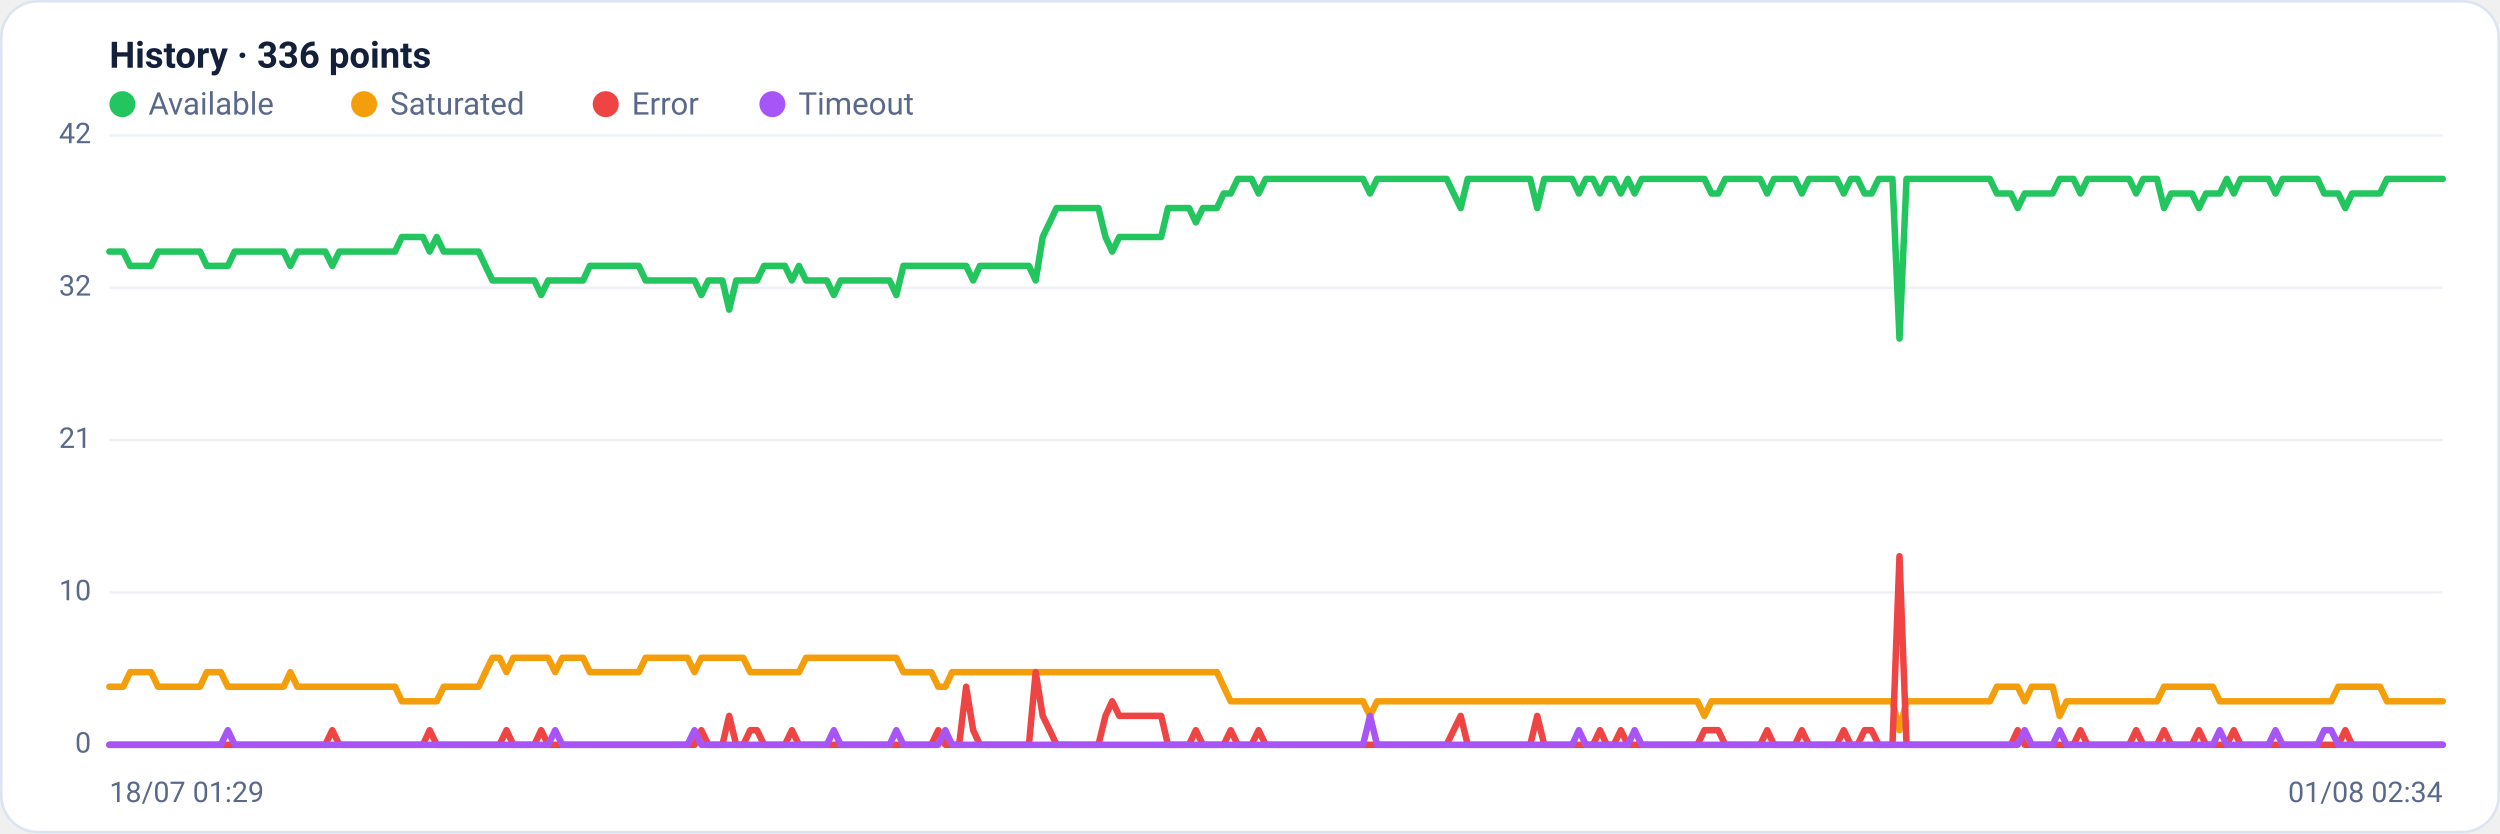
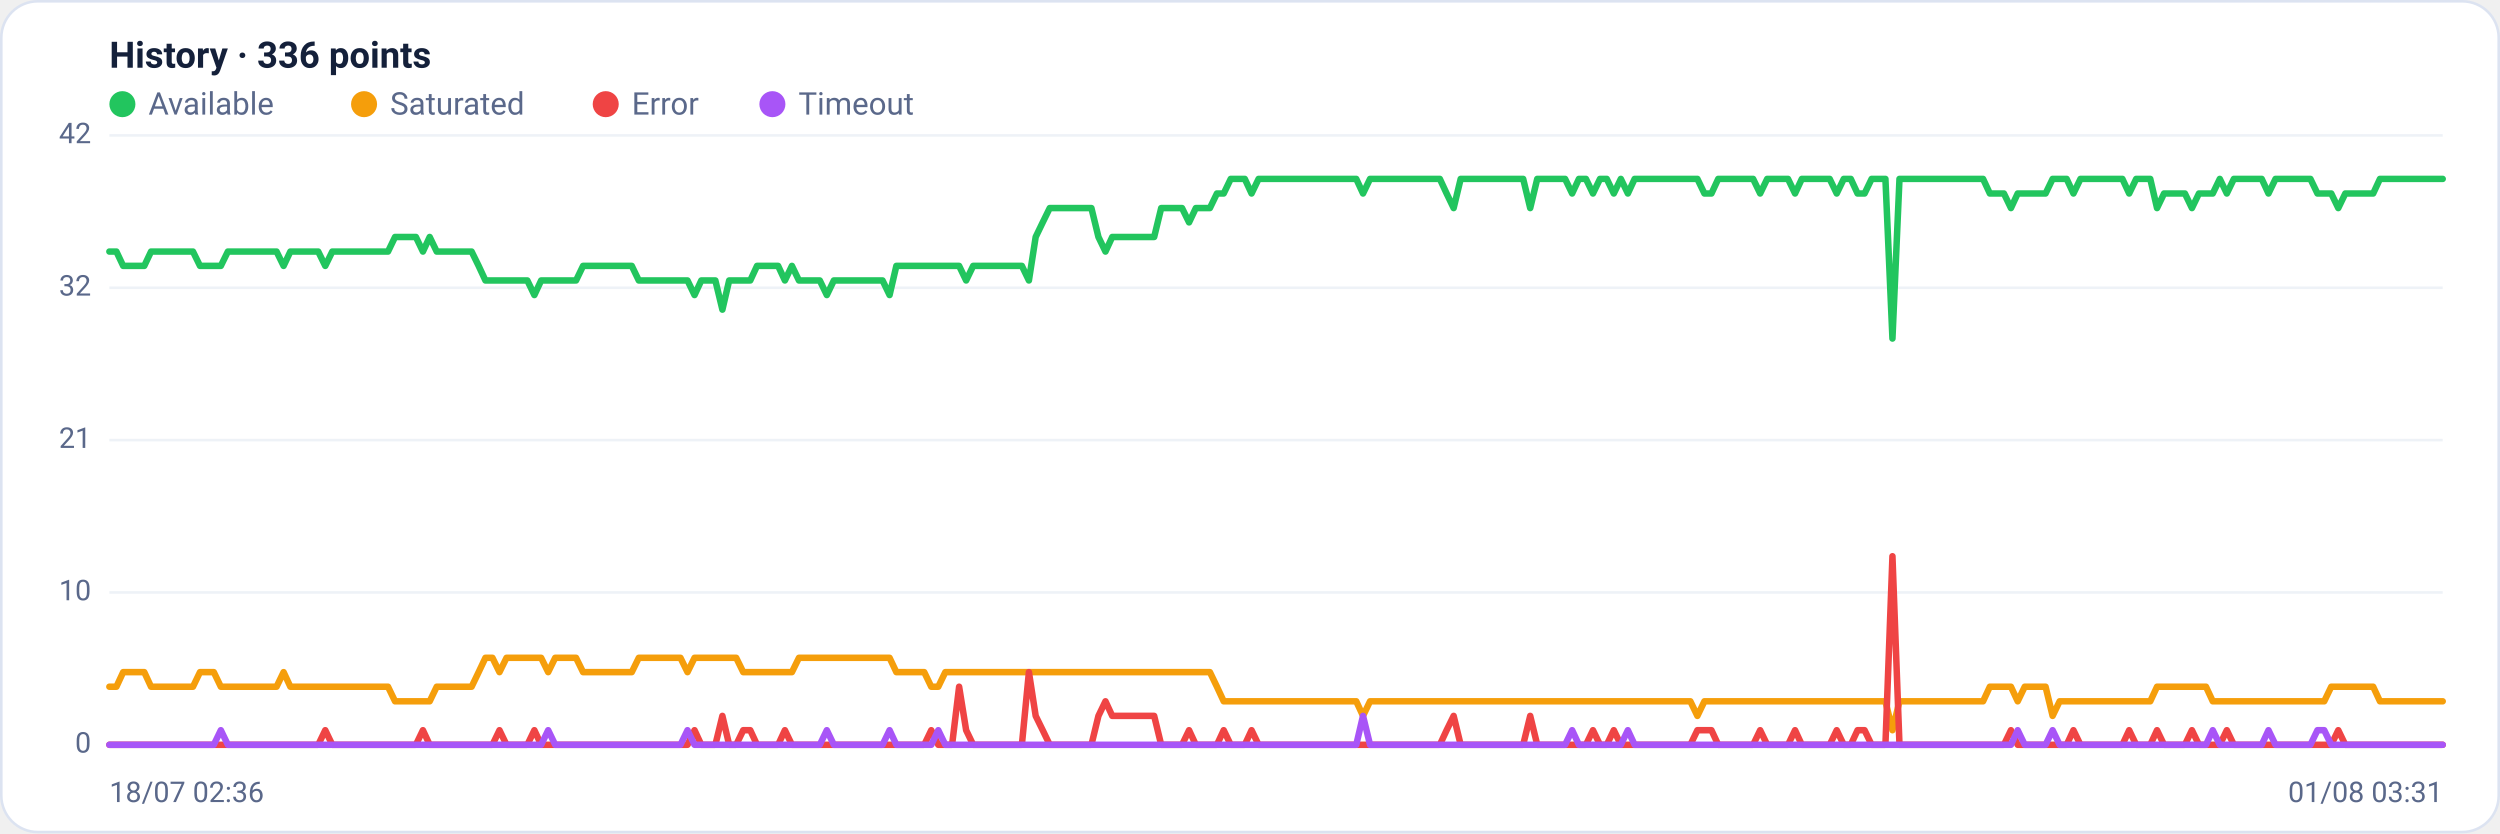
<svg xmlns="http://www.w3.org/2000/svg" viewBox="0 0 960 320" width="960" height="320" font-family="Segoe UI, system-ui, -apple-system, Roboto, Helvetica, Arial, sans-serif" role="img" aria-label="Availability history per region">
  <rect x="0.5" y="0.5" width="959" height="319" rx="14" fill="#ffffff" stroke="#dce3f1" />
  <text x="42" y="26" font-size="14" font-weight="600" fill="#14203a">History · 336 points</text>
  <circle cx="47" cy="40" r="5" fill="#22c55e" />
  <text x="57" y="44" font-size="12" fill="#5a688a">Available</text>
  <circle cx="139.8" cy="40" r="5" fill="#f59e0b" />
  <text x="149.8" y="44" font-size="12" fill="#5a688a">Saturated</text>
  <circle cx="232.6" cy="40" r="5" fill="#ef4444" />
  <text x="242.6" y="44" font-size="12" fill="#5a688a">Error</text>
  <circle cx="296.6" cy="40" r="5" fill="#a855f7" />
  <text x="306.6" y="44" font-size="12" fill="#5a688a">Timeout</text>
  <line x1="42" y1="286.0" x2="938" y2="286.0" stroke="#eef2f7" stroke-width="1" />
  <text x="35" y="289.0" text-anchor="end" font-size="11" fill="#5a688a">0</text>
  <line x1="42" y1="227.5" x2="938" y2="227.5" stroke="#eef2f7" stroke-width="1" />
  <text x="35" y="230.5" text-anchor="end" font-size="11" fill="#5a688a">10</text>
  <line x1="42" y1="169.0" x2="938" y2="169.0" stroke="#eef2f7" stroke-width="1" />
  <text x="35" y="172.0" text-anchor="end" font-size="11" fill="#5a688a">21</text>
  <line x1="42" y1="110.5" x2="938" y2="110.5" stroke="#eef2f7" stroke-width="1" />
  <text x="35" y="113.5" text-anchor="end" font-size="11" fill="#5a688a">32</text>
  <line x1="42" y1="52.0" x2="938" y2="52.0" stroke="#eef2f7" stroke-width="1" />
  <text x="35" y="55.0" text-anchor="end" font-size="11" fill="#5a688a">42</text>
-   <polyline fill="none" stroke="#22c55e" stroke-width="2.5" stroke-linejoin="round" stroke-linecap="round" points="42.0,96.6 44.7,96.6 47.3,96.6 50.0,102.1 52.7,102.1 55.4,102.1 58.0,102.1 60.7,96.6 63.4,96.6 66.1,96.6 68.7,96.6 71.4,96.6 74.1,96.6 76.8,96.6 79.4,102.1 82.1,102.1 84.8,102.1 87.5,102.1 90.1,96.6 92.8,96.6 95.5,96.6 98.2,96.6 100.8,96.6 103.5,96.6 106.2,96.6 108.9,96.6 111.5,102.1 114.2,96.6 116.9,96.6 119.6,96.6 122.2,96.6 124.9,96.6 127.6,102.1 130.3,96.6 132.9,96.6 135.6,96.6 138.3,96.6 141.0,96.6 143.6,96.6 146.3,96.6 149.0,96.6 151.7,96.6 154.3,91.0 157.0,91.0 159.7,91.0 162.4,91.0 165.0,96.6 167.7,91.0 170.4,96.6 173.1,96.6 175.7,96.6 178.4,96.6 181.1,96.6 183.8,96.6 186.4,102.1 189.1,107.7 191.8,107.7 194.5,107.7 197.1,107.7 199.8,107.7 202.5,107.7 205.2,107.7 207.8,113.3 210.5,107.7 213.2,107.7 215.9,107.7 218.5,107.7 221.2,107.7 223.9,107.7 226.5,102.1 229.2,102.1 231.9,102.1 234.6,102.1 237.2,102.1 239.9,102.1 242.6,102.1 245.3,102.1 247.9,107.7 250.6,107.7 253.3,107.7 256.0,107.7 258.6,107.7 261.3,107.7 264.0,107.7 266.7,107.7 269.3,113.3 272.0,107.7 274.7,107.7 277.4,107.7 280.0,118.9 282.7,107.7 285.4,107.7 288.1,107.7 290.7,107.7 293.4,102.1 296.1,102.1 298.8,102.1 301.4,102.1 304.1,107.7 306.8,102.1 309.5,107.7 312.1,107.7 314.8,107.7 317.5,107.7 320.2,113.3 322.8,107.7 325.5,107.7 328.2,107.7 330.9,107.7 333.5,107.7 336.2,107.7 338.9,107.7 341.6,107.7 344.2,113.3 346.9,102.1 349.6,102.1 352.3,102.1 354.9,102.1 357.6,102.1 360.3,102.1 363.0,102.1 365.6,102.1 368.3,102.1 371.0,102.1 373.7,107.7 376.3,102.1 379.0,102.1 381.7,102.1 384.4,102.1 387.0,102.1 389.7,102.1 392.4,102.1 395.1,102.1 397.7,107.7 400.4,91.0 403.1,85.4 405.7,79.9 408.4,79.9 411.1,79.9 413.8,79.9 416.4,79.9 419.1,79.9 421.8,79.9 424.5,91.0 427.1,96.6 429.8,91.0 432.5,91.0 435.2,91.0 437.8,91.0 440.5,91.0 443.2,91.0 445.9,91.0 448.5,79.9 451.2,79.9 453.9,79.9 456.6,79.9 459.2,85.4 461.9,79.9 464.6,79.9 467.3,79.9 469.9,74.3 472.6,74.3 475.3,68.7 478.0,68.7 480.6,68.7 483.3,74.3 486.0,68.7 488.7,68.7 491.3,68.7 494.0,68.7 496.7,68.7 499.4,68.7 502.0,68.7 504.7,68.7 507.4,68.7 510.1,68.7 512.7,68.7 515.4,68.7 518.1,68.7 520.8,68.7 523.4,68.7 526.1,74.3 528.8,68.7 531.5,68.7 534.1,68.7 536.8,68.7 539.5,68.7 542.2,68.7 544.8,68.7 547.5,68.7 550.2,68.7 552.9,68.7 555.5,68.7 558.2,74.3 560.9,79.9 563.6,68.7 566.2,68.7 568.9,68.7 571.6,68.7 574.3,68.7 576.9,68.7 579.6,68.7 582.3,68.7 584.9,68.7 587.6,68.7 590.3,79.9 593.0,68.7 595.6,68.7 598.3,68.7 601.0,68.7 603.7,68.7 606.3,74.3 609.0,68.7 611.7,68.7 614.4,74.3 617.0,68.7 619.7,68.7 622.4,74.3 625.1,68.7 627.7,74.3 630.4,68.7 633.1,68.7 635.8,68.7 638.4,68.7 641.1,68.7 643.8,68.7 646.5,68.7 649.1,68.7 651.8,68.7 654.5,68.7 657.2,74.3 659.8,74.3 662.5,68.7 665.2,68.7 667.9,68.7 670.5,68.7 673.2,68.7 675.9,68.7 678.6,74.3 681.2,68.7 683.9,68.7 686.6,68.7 689.3,68.7 691.9,74.3 694.6,68.7 697.3,68.7 700.0,68.7 702.6,68.7 705.3,68.7 708.0,74.3 710.7,68.7 713.3,68.7 716.0,74.3 718.7,74.3 721.4,68.7 724.0,68.7 726.7,68.7 729.4,130.0 732.1,68.7 734.7,68.7 737.4,68.7 740.1,68.7 742.8,68.7 745.4,68.7 748.1,68.7 750.8,68.7 753.5,68.7 756.1,68.7 758.8,68.7 761.5,68.7 764.1,68.7 766.8,74.3 769.5,74.3 772.2,74.3 774.8,79.9 777.5,74.3 780.2,74.3 782.9,74.3 785.5,74.3 788.2,74.3 790.9,68.7 793.6,68.7 796.2,68.7 798.9,74.3 801.6,68.7 804.3,68.7 806.9,68.7 809.6,68.7 812.3,68.7 815.0,68.7 817.6,68.7 820.3,74.3 823.0,68.7 825.7,68.7 828.3,68.7 831.0,79.9 833.7,74.3 836.4,74.3 839.0,74.3 841.7,74.3 844.4,79.9 847.1,74.3 849.7,74.3 852.4,74.3 855.1,68.7 857.8,74.3 860.4,68.7 863.1,68.7 865.8,68.7 868.5,68.7 871.1,68.7 873.8,74.3 876.5,68.7 879.2,68.7 881.8,68.7 884.5,68.7 887.2,68.7 889.9,68.7 892.5,74.3 895.2,74.3 897.9,74.3 900.6,79.9 903.2,74.3 905.9,74.3 908.6,74.3 911.3,74.3 913.9,74.3 916.6,68.7 919.3,68.7 922.0,68.7 924.6,68.7 927.3,68.7 930.0,68.7 932.7,68.7 935.3,68.7 938.0,68.7" />
-   <polyline fill="none" stroke="#f59e0b" stroke-width="2.5" stroke-linejoin="round" stroke-linecap="round" points="42.0,263.7 44.7,263.7 47.3,263.7 50.0,258.1 52.7,258.1 55.4,258.1 58.0,258.1 60.7,263.7 63.4,263.7 66.1,263.7 68.7,263.7 71.4,263.7 74.1,263.7 76.8,263.7 79.4,258.1 82.1,258.1 84.8,258.1 87.5,263.7 90.1,263.7 92.8,263.7 95.5,263.7 98.2,263.7 100.8,263.7 103.5,263.7 106.2,263.7 108.9,263.7 111.5,258.1 114.2,263.7 116.9,263.7 119.6,263.7 122.2,263.7 124.9,263.7 127.6,263.7 130.3,263.7 132.9,263.7 135.6,263.7 138.3,263.7 141.0,263.7 143.6,263.7 146.3,263.7 149.0,263.7 151.7,263.7 154.3,269.3 157.0,269.3 159.7,269.3 162.4,269.3 165.0,269.3 167.7,269.3 170.4,263.7 173.1,263.7 175.7,263.7 178.4,263.7 181.1,263.7 183.8,263.7 186.4,258.1 189.1,252.6 191.8,252.6 194.5,258.1 197.1,252.6 199.8,252.6 202.5,252.6 205.2,252.6 207.8,252.6 210.5,252.6 213.2,258.1 215.9,252.6 218.5,252.6 221.2,252.6 223.9,252.6 226.5,258.1 229.2,258.1 231.9,258.1 234.6,258.1 237.2,258.1 239.9,258.1 242.6,258.1 245.3,258.1 247.9,252.6 250.6,252.6 253.3,252.6 256.0,252.6 258.6,252.6 261.3,252.6 264.0,252.6 266.7,258.1 269.3,252.6 272.0,252.6 274.7,252.6 277.4,252.6 280.0,252.6 282.7,252.6 285.4,252.6 288.1,258.1 290.7,258.1 293.4,258.1 296.1,258.1 298.8,258.1 301.4,258.1 304.1,258.1 306.8,258.1 309.5,252.6 312.1,252.6 314.8,252.6 317.5,252.6 320.2,252.6 322.8,252.6 325.5,252.6 328.2,252.6 330.9,252.6 333.5,252.6 336.2,252.6 338.9,252.6 341.6,252.6 344.2,252.6 346.9,258.1 349.6,258.1 352.3,258.1 354.9,258.1 357.6,258.1 360.3,263.7 363.0,263.7 365.6,258.1 368.3,258.1 371.0,258.1 373.7,258.1 376.3,258.1 379.0,258.1 381.7,258.1 384.4,258.1 387.0,258.1 389.7,258.1 392.4,258.1 395.1,258.1 397.7,258.1 400.4,258.1 403.1,258.1 405.7,258.1 408.4,258.1 411.1,258.1 413.8,258.1 416.4,258.1 419.1,258.1 421.8,258.1 424.5,258.1 427.1,258.1 429.8,258.1 432.5,258.1 435.2,258.1 437.8,258.1 440.5,258.1 443.2,258.1 445.9,258.1 448.5,258.1 451.2,258.1 453.9,258.1 456.6,258.1 459.2,258.1 461.9,258.1 464.6,258.1 467.3,258.1 469.9,263.7 472.6,269.3 475.3,269.3 478.0,269.3 480.6,269.3 483.3,269.3 486.0,269.3 488.7,269.3 491.3,269.3 494.0,269.3 496.7,269.3 499.4,269.3 502.0,269.3 504.7,269.3 507.4,269.3 510.1,269.3 512.7,269.3 515.4,269.3 518.1,269.3 520.8,269.3 523.4,269.3 526.1,274.9 528.8,269.3 531.5,269.3 534.1,269.3 536.8,269.3 539.5,269.3 542.2,269.3 544.8,269.3 547.5,269.3 550.2,269.3 552.9,269.3 555.5,269.3 558.2,269.3 560.9,269.3 563.6,269.3 566.2,269.3 568.9,269.3 571.6,269.3 574.3,269.3 576.9,269.3 579.6,269.3 582.3,269.3 584.9,269.3 587.6,269.3 590.3,269.3 593.0,269.3 595.6,269.3 598.3,269.3 601.0,269.3 603.7,269.3 606.3,269.3 609.0,269.3 611.7,269.3 614.4,269.3 617.0,269.3 619.7,269.3 622.4,269.3 625.1,269.3 627.7,269.3 630.4,269.3 633.1,269.3 635.8,269.3 638.4,269.3 641.1,269.3 643.8,269.3 646.5,269.3 649.1,269.3 651.8,269.3 654.5,274.9 657.2,269.3 659.8,269.3 662.5,269.3 665.2,269.3 667.9,269.3 670.5,269.3 673.2,269.3 675.9,269.3 678.6,269.3 681.2,269.3 683.9,269.3 686.6,269.3 689.3,269.3 691.9,269.3 694.6,269.3 697.3,269.3 700.0,269.3 702.6,269.3 705.3,269.3 708.0,269.3 710.7,269.3 713.3,269.3 716.0,269.3 718.7,269.3 721.4,269.3 724.0,269.3 726.7,269.3 729.4,280.4 732.1,269.3 734.7,269.3 737.4,269.3 740.1,269.3 742.8,269.3 745.4,269.3 748.1,269.3 750.8,269.3 753.5,269.3 756.1,269.3 758.8,269.3 761.5,269.3 764.1,269.3 766.8,263.7 769.5,263.7 772.2,263.7 774.8,263.7 777.5,269.3 780.2,263.7 782.9,263.7 785.5,263.7 788.2,263.7 790.9,274.9 793.6,269.3 796.2,269.3 798.9,269.3 801.6,269.3 804.3,269.3 806.9,269.3 809.6,269.3 812.3,269.3 815.0,269.3 817.6,269.3 820.3,269.3 823.0,269.3 825.7,269.3 828.3,269.3 831.0,263.7 833.7,263.7 836.4,263.7 839.0,263.7 841.7,263.7 844.4,263.7 847.1,263.7 849.7,263.7 852.4,269.3 855.1,269.3 857.8,269.3 860.4,269.3 863.1,269.3 865.8,269.3 868.5,269.3 871.1,269.3 873.8,269.3 876.5,269.3 879.2,269.3 881.8,269.3 884.5,269.3 887.2,269.3 889.9,269.3 892.5,269.3 895.2,269.3 897.9,263.7 900.6,263.7 903.2,263.7 905.9,263.7 908.6,263.7 911.3,263.7 913.9,263.7 916.6,269.3 919.3,269.3 922.0,269.3 924.6,269.3 927.3,269.3 930.0,269.3 932.7,269.3 935.3,269.3 938.0,269.3" />
-   <polyline fill="none" stroke="#ef4444" stroke-width="2.5" stroke-linejoin="round" stroke-linecap="round" points="42.0,286.0 44.7,286.0 47.3,286.0 50.0,286.0 52.7,286.0 55.4,286.0 58.0,286.0 60.7,286.0 63.4,286.0 66.1,286.0 68.7,286.0 71.4,286.0 74.1,286.0 76.8,286.0 79.4,286.0 82.1,286.0 84.8,286.0 87.5,286.0 90.1,286.0 92.8,286.0 95.5,286.0 98.2,286.0 100.8,286.0 103.5,286.0 106.2,286.0 108.9,286.0 111.5,286.0 114.2,286.0 116.9,286.0 119.6,286.0 122.2,286.0 124.9,286.0 127.6,280.4 130.3,286.0 132.9,286.0 135.6,286.0 138.3,286.0 141.0,286.0 143.6,286.0 146.3,286.0 149.0,286.0 151.7,286.0 154.3,286.0 157.0,286.0 159.7,286.0 162.4,286.0 165.0,280.4 167.7,286.0 170.4,286.0 173.1,286.0 175.7,286.0 178.4,286.0 181.1,286.0 183.8,286.0 186.4,286.0 189.1,286.0 191.8,286.0 194.5,280.4 197.1,286.0 199.8,286.0 202.5,286.0 205.2,286.0 207.8,280.4 210.5,286.0 213.2,286.0 215.9,286.0 218.5,286.0 221.2,286.0 223.9,286.0 226.5,286.0 229.2,286.0 231.9,286.0 234.6,286.0 237.2,286.0 239.9,286.0 242.6,286.0 245.3,286.0 247.9,286.0 250.6,286.0 253.3,286.0 256.0,286.0 258.6,286.0 261.3,286.0 264.0,286.0 266.7,286.0 269.3,280.4 272.0,286.0 274.7,286.0 277.4,286.0 280.0,274.9 282.7,286.0 285.4,286.0 288.1,280.4 290.7,280.4 293.4,286.0 296.1,286.0 298.8,286.0 301.4,286.0 304.1,280.4 306.8,286.0 309.5,286.0 312.1,286.0 314.8,286.0 317.5,286.0 320.2,286.0 322.8,286.0 325.5,286.0 328.2,286.0 330.9,286.0 333.5,286.0 336.2,286.0 338.9,286.0 341.6,286.0 344.2,286.0 346.9,286.0 349.6,286.0 352.3,286.0 354.9,286.0 357.6,286.0 360.3,280.4 363.0,286.0 365.6,286.0 368.3,286.0 371.0,263.7 373.7,280.4 376.3,286.0 379.0,286.0 381.7,286.0 384.4,286.0 387.0,286.0 389.7,286.0 392.4,286.0 395.1,286.0 397.7,258.1 400.4,274.9 403.1,280.4 405.7,286.0 408.4,286.0 411.1,286.0 413.8,286.0 416.4,286.0 419.1,286.0 421.8,286.0 424.5,274.9 427.1,269.3 429.8,274.9 432.5,274.9 435.2,274.9 437.8,274.9 440.5,274.9 443.2,274.9 445.9,274.9 448.5,286.0 451.2,286.0 453.9,286.0 456.6,286.0 459.2,280.4 461.9,286.0 464.6,286.0 467.3,286.0 469.9,286.0 472.6,280.4 475.3,286.0 478.0,286.0 480.6,286.0 483.3,280.4 486.0,286.0 488.7,286.0 491.3,286.0 494.0,286.0 496.7,286.0 499.4,286.0 502.0,286.0 504.7,286.0 507.4,286.0 510.1,286.0 512.7,286.0 515.4,286.0 518.1,286.0 520.8,286.0 523.4,286.0 526.1,286.0 528.8,286.0 531.5,286.0 534.1,286.0 536.8,286.0 539.5,286.0 542.2,286.0 544.8,286.0 547.5,286.0 550.2,286.0 552.9,286.0 555.5,286.0 558.2,280.4 560.9,274.9 563.6,286.0 566.2,286.0 568.9,286.0 571.6,286.0 574.3,286.0 576.9,286.0 579.6,286.0 582.3,286.0 584.9,286.0 587.6,286.0 590.3,274.9 593.0,286.0 595.6,286.0 598.3,286.0 601.0,286.0 603.7,286.0 606.3,286.0 609.0,286.0 611.7,286.0 614.4,280.4 617.0,286.0 619.7,286.0 622.4,280.4 625.1,286.0 627.7,286.0 630.4,286.0 633.1,286.0 635.8,286.0 638.4,286.0 641.1,286.0 643.8,286.0 646.5,286.0 649.1,286.0 651.8,286.0 654.5,280.4 657.2,280.4 659.8,280.4 662.5,286.0 665.2,286.0 667.9,286.0 670.5,286.0 673.2,286.0 675.9,286.0 678.6,280.4 681.2,286.0 683.9,286.0 686.6,286.0 689.3,286.0 691.9,280.4 694.6,286.0 697.3,286.0 700.0,286.0 702.6,286.0 705.3,286.0 708.0,280.4 710.7,286.0 713.3,286.0 716.0,280.4 718.7,280.4 721.4,286.0 724.0,286.0 726.7,286.0 729.4,213.6 732.1,286.0 734.7,286.0 737.4,286.0 740.1,286.0 742.8,286.0 745.4,286.0 748.1,286.0 750.8,286.0 753.5,286.0 756.1,286.0 758.8,286.0 761.5,286.0 764.1,286.0 766.8,286.0 769.5,286.0 772.2,286.0 774.8,280.4 777.5,286.0 780.2,286.0 782.9,286.0 785.5,286.0 788.2,286.0 790.9,286.0 793.6,286.0 796.2,286.0 798.9,280.4 801.6,286.0 804.3,286.0 806.9,286.0 809.6,286.0 812.3,286.0 815.0,286.0 817.6,286.0 820.3,280.4 823.0,286.0 825.7,286.0 828.3,286.0 831.0,280.4 833.7,286.0 836.4,286.0 839.0,286.0 841.7,286.0 844.4,280.4 847.1,286.0 849.7,286.0 852.4,286.0 855.1,286.0 857.8,280.4 860.4,286.0 863.1,286.0 865.8,286.0 868.5,286.0 871.1,286.0 873.8,286.0 876.5,286.0 879.2,286.0 881.8,286.0 884.5,286.0 887.2,286.0 889.9,286.0 892.5,286.0 895.2,286.0 897.9,286.0 900.6,280.4 903.2,286.0 905.9,286.0 908.6,286.0 911.3,286.0 913.9,286.0 916.6,286.0 919.3,286.0 922.0,286.0 924.6,286.0 927.3,286.0 930.0,286.0 932.7,286.0 935.3,286.0 938.0,286.0" />
-   <polyline fill="none" stroke="#a855f7" stroke-width="2.5" stroke-linejoin="round" stroke-linecap="round" points="42.0,286.0 44.7,286.0 47.3,286.0 50.0,286.0 52.7,286.0 55.4,286.0 58.0,286.0 60.7,286.0 63.4,286.0 66.1,286.0 68.7,286.0 71.4,286.0 74.1,286.0 76.8,286.0 79.4,286.0 82.1,286.0 84.8,286.0 87.5,280.4 90.1,286.0 92.8,286.0 95.5,286.0 98.2,286.0 100.8,286.0 103.5,286.0 106.2,286.0 108.9,286.0 111.5,286.0 114.2,286.0 116.9,286.0 119.6,286.0 122.2,286.0 124.9,286.0 127.6,286.0 130.3,286.0 132.9,286.0 135.6,286.0 138.3,286.0 141.0,286.0 143.6,286.0 146.3,286.0 149.0,286.0 151.7,286.0 154.3,286.0 157.0,286.0 159.7,286.0 162.4,286.0 165.0,286.0 167.7,286.0 170.4,286.0 173.1,286.0 175.7,286.0 178.4,286.0 181.1,286.0 183.8,286.0 186.4,286.0 189.1,286.0 191.8,286.0 194.5,286.0 197.1,286.0 199.8,286.0 202.5,286.0 205.2,286.0 207.8,286.0 210.5,286.0 213.2,280.4 215.9,286.0 218.5,286.0 221.2,286.0 223.9,286.0 226.5,286.0 229.2,286.0 231.9,286.0 234.6,286.0 237.2,286.0 239.9,286.0 242.6,286.0 245.3,286.0 247.9,286.0 250.6,286.0 253.3,286.0 256.0,286.0 258.6,286.0 261.3,286.0 264.0,286.0 266.7,280.4 269.3,286.0 272.0,286.0 274.7,286.0 277.4,286.0 280.0,286.0 282.7,286.0 285.4,286.0 288.1,286.0 290.7,286.0 293.4,286.0 296.1,286.0 298.8,286.0 301.4,286.0 304.1,286.0 306.8,286.0 309.5,286.0 312.1,286.0 314.8,286.0 317.5,286.0 320.2,280.4 322.8,286.0 325.5,286.0 328.2,286.0 330.9,286.0 333.5,286.0 336.2,286.0 338.9,286.0 341.6,286.0 344.2,280.4 346.9,286.0 349.6,286.0 352.3,286.0 354.9,286.0 357.6,286.0 360.3,286.0 363.0,280.4 365.6,286.0 368.3,286.0 371.0,286.0 373.7,286.0 376.3,286.0 379.0,286.0 381.7,286.0 384.4,286.0 387.0,286.0 389.7,286.0 392.4,286.0 395.1,286.0 397.7,286.0 400.4,286.0 403.1,286.0 405.7,286.0 408.4,286.0 411.1,286.0 413.8,286.0 416.4,286.0 419.1,286.0 421.8,286.0 424.5,286.0 427.1,286.0 429.8,286.0 432.5,286.0 435.2,286.0 437.8,286.0 440.5,286.0 443.2,286.0 445.9,286.0 448.5,286.0 451.2,286.0 453.9,286.0 456.6,286.0 459.2,286.0 461.9,286.0 464.6,286.0 467.3,286.0 469.9,286.0 472.6,286.0 475.3,286.0 478.0,286.0 480.6,286.0 483.3,286.0 486.0,286.0 488.7,286.0 491.3,286.0 494.0,286.0 496.7,286.0 499.4,286.0 502.0,286.0 504.7,286.0 507.4,286.0 510.1,286.0 512.7,286.0 515.4,286.0 518.1,286.0 520.8,286.0 523.4,286.0 526.1,274.9 528.8,286.0 531.5,286.0 534.1,286.0 536.8,286.0 539.5,286.0 542.2,286.0 544.8,286.0 547.5,286.0 550.2,286.0 552.9,286.0 555.5,286.0 558.2,286.0 560.9,286.0 563.6,286.0 566.2,286.0 568.9,286.0 571.6,286.0 574.3,286.0 576.9,286.0 579.6,286.0 582.3,286.0 584.9,286.0 587.6,286.0 590.3,286.0 593.0,286.0 595.6,286.0 598.3,286.0 601.0,286.0 603.7,286.0 606.3,280.4 609.0,286.0 611.7,286.0 614.4,286.0 617.0,286.0 619.7,286.0 622.4,286.0 625.1,286.0 627.7,280.4 630.4,286.0 633.1,286.0 635.8,286.0 638.4,286.0 641.1,286.0 643.8,286.0 646.5,286.0 649.1,286.0 651.8,286.0 654.5,286.0 657.2,286.0 659.8,286.0 662.5,286.0 665.2,286.0 667.9,286.0 670.5,286.0 673.2,286.0 675.9,286.0 678.6,286.0 681.2,286.0 683.9,286.0 686.6,286.0 689.3,286.0 691.9,286.0 694.6,286.0 697.3,286.0 700.0,286.0 702.6,286.0 705.3,286.0 708.0,286.0 710.7,286.0 713.3,286.0 716.0,286.0 718.7,286.0 721.4,286.0 724.0,286.0 726.7,286.0 729.4,286.0 732.1,286.0 734.7,286.0 737.4,286.0 740.1,286.0 742.8,286.0 745.4,286.0 748.1,286.0 750.8,286.0 753.5,286.0 756.1,286.0 758.8,286.0 761.5,286.0 764.1,286.0 766.8,286.0 769.5,286.0 772.2,286.0 774.8,286.0 777.5,280.4 780.2,286.0 782.9,286.0 785.5,286.0 788.2,286.0 790.9,280.4 793.6,286.0 796.2,286.0 798.9,286.0 801.6,286.0 804.3,286.0 806.9,286.0 809.6,286.0 812.3,286.0 815.0,286.0 817.6,286.0 820.3,286.0 823.0,286.0 825.7,286.0 828.3,286.0 831.0,286.0 833.7,286.0 836.4,286.0 839.0,286.0 841.7,286.0 844.4,286.0 847.1,286.0 849.7,286.0 852.4,280.4 855.1,286.0 857.8,286.0 860.4,286.0 863.1,286.0 865.8,286.0 868.5,286.0 871.1,286.0 873.8,280.4 876.5,286.0 879.2,286.0 881.8,286.0 884.5,286.0 887.2,286.0 889.9,286.0 892.5,280.4 895.2,280.4 897.9,286.0 900.6,286.0 903.2,286.0 905.9,286.0 908.6,286.0 911.3,286.0 913.9,286.0 916.6,286.0 919.3,286.0 922.0,286.0 924.6,286.0 927.3,286.0 930.0,286.0 932.7,286.0 935.3,286.0 938.0,286.0" />
-   <text x="42" y="308" font-size="11" fill="#5a688a">18/07 01:29</text>
-   <text x="938" y="308" text-anchor="end" font-size="11" fill="#5a688a">01/08 02:34</text>
+   <polyline fill="none" stroke="#22c55e" stroke-width="2.5" stroke-linejoin="round" stroke-linecap="round" points="42.0,96.6 44.7,96.6 47.3,102.1 50.0,102.1 52.7,102.1 55.4,102.1 58.0,96.6 60.7,96.6 63.4,96.6 66.1,96.6 68.7,96.6 71.4,96.6 74.1,96.6 76.8,102.1 79.4,102.1 82.1,102.1 84.8,102.1 87.5,96.6 90.1,96.6 92.8,96.6 95.5,96.6 98.2,96.6 100.8,96.6 103.5,96.6 106.2,96.6 108.9,102.1 111.5,96.6 114.2,96.6 116.9,96.6 119.6,96.6 122.2,96.6 124.9,102.1 127.6,96.6 130.3,96.6 132.9,96.6 135.6,96.6 138.3,96.6 141.0,96.6 143.6,96.6 146.3,96.6 149.0,96.6 151.7,91.0 154.3,91.0 157.0,91.0 159.7,91.0 162.4,96.6 165.0,91.0 167.7,96.6 170.4,96.6 173.1,96.6 175.7,96.6 178.4,96.6 181.1,96.6 183.8,102.1 186.4,107.7 189.1,107.7 191.8,107.7 194.5,107.7 197.1,107.7 199.8,107.7 202.5,107.7 205.2,113.3 207.8,107.7 210.5,107.7 213.2,107.7 215.9,107.7 218.5,107.7 221.2,107.7 223.9,102.1 226.5,102.1 229.2,102.1 231.9,102.1 234.6,102.1 237.2,102.1 239.9,102.1 242.6,102.1 245.3,107.7 247.9,107.7 250.6,107.7 253.3,107.7 256.0,107.7 258.6,107.7 261.3,107.7 264.0,107.7 266.7,113.3 269.3,107.7 272.0,107.7 274.7,107.7 277.4,118.9 280.0,107.7 282.7,107.7 285.4,107.7 288.1,107.7 290.7,102.1 293.4,102.1 296.1,102.1 298.8,102.1 301.4,107.7 304.1,102.1 306.8,107.7 309.5,107.7 312.1,107.7 314.8,107.7 317.5,113.3 320.2,107.7 322.8,107.7 325.5,107.7 328.2,107.7 330.9,107.7 333.5,107.7 336.2,107.7 338.9,107.7 341.6,113.3 344.2,102.1 346.9,102.1 349.6,102.1 352.3,102.1 354.9,102.1 357.6,102.1 360.3,102.1 363.0,102.1 365.6,102.1 368.3,102.1 371.0,107.7 373.7,102.1 376.3,102.1 379.0,102.1 381.7,102.1 384.4,102.1 387.0,102.1 389.7,102.1 392.4,102.1 395.1,107.7 397.7,91.0 400.4,85.4 403.1,79.9 405.7,79.9 408.4,79.9 411.1,79.9 413.8,79.9 416.4,79.9 419.1,79.9 421.8,91.0 424.5,96.6 427.1,91.0 429.8,91.0 432.5,91.0 435.2,91.0 437.8,91.0 440.5,91.0 443.2,91.0 445.9,79.9 448.5,79.9 451.2,79.9 453.9,79.9 456.6,85.4 459.2,79.9 461.9,79.9 464.6,79.9 467.3,74.3 469.9,74.3 472.6,68.7 475.3,68.7 478.0,68.7 480.6,74.3 483.3,68.7 486.0,68.7 488.7,68.7 491.3,68.7 494.0,68.7 496.7,68.7 499.4,68.7 502.0,68.7 504.7,68.7 507.4,68.7 510.1,68.7 512.7,68.7 515.4,68.7 518.1,68.7 520.8,68.7 523.4,74.3 526.1,68.7 528.8,68.7 531.5,68.7 534.1,68.7 536.8,68.7 539.5,68.7 542.2,68.7 544.8,68.7 547.5,68.7 550.2,68.7 552.9,68.7 555.5,74.3 558.2,79.9 560.9,68.7 563.6,68.7 566.2,68.7 568.9,68.7 571.6,68.7 574.3,68.7 576.9,68.7 579.6,68.7 582.3,68.7 584.9,68.7 587.6,79.9 590.3,68.7 593.0,68.7 595.6,68.7 598.3,68.7 601.0,68.7 603.7,74.3 606.3,68.7 609.0,68.7 611.7,74.3 614.4,68.7 617.0,68.7 619.7,74.3 622.4,68.7 625.1,74.3 627.7,68.7 630.4,68.7 633.1,68.7 635.8,68.7 638.4,68.7 641.1,68.7 643.8,68.7 646.5,68.7 649.1,68.7 651.8,68.7 654.5,74.3 657.2,74.3 659.8,68.7 662.5,68.7 665.2,68.7 667.9,68.7 670.5,68.7 673.2,68.7 675.9,74.3 678.6,68.7 681.2,68.7 683.9,68.7 686.6,68.7 689.3,74.3 691.9,68.7 694.6,68.7 697.3,68.7 700.0,68.7 702.6,68.7 705.3,74.3 708.0,68.7 710.7,68.7 713.3,74.3 716.0,74.3 718.7,68.7 721.4,68.7 724.0,68.7 726.7,130.0 729.4,68.7 732.1,68.7 734.7,68.7 737.4,68.7 740.1,68.7 742.8,68.7 745.4,68.7 748.1,68.7 750.8,68.7 753.5,68.7 756.1,68.7 758.8,68.7 761.5,68.7 764.1,74.3 766.8,74.3 769.5,74.3 772.2,79.9 774.8,74.3 777.5,74.3 780.2,74.3 782.9,74.3 785.5,74.3 788.2,68.7 790.9,68.7 793.6,68.7 796.2,74.3 798.9,68.7 801.6,68.7 804.3,68.7 806.9,68.7 809.6,68.7 812.3,68.7 815.0,68.7 817.6,74.3 820.3,68.7 823.0,68.7 825.7,68.7 828.3,79.9 831.0,74.3 833.7,74.3 836.4,74.3 839.0,74.3 841.7,79.9 844.4,74.3 847.1,74.3 849.7,74.3 852.4,68.7 855.1,74.3 857.8,68.7 860.4,68.7 863.1,68.7 865.8,68.7 868.5,68.7 871.1,74.3 873.8,68.7 876.5,68.7 879.2,68.7 881.8,68.7 884.5,68.7 887.2,68.7 889.9,74.3 892.5,74.3 895.2,74.3 897.9,79.9 900.6,74.3 903.2,74.3 905.9,74.3 908.6,74.3 911.3,74.3 913.9,68.7 916.6,68.7 919.3,68.7 922.0,68.7 924.6,68.7 927.3,68.7 930.0,68.7 932.7,68.7 935.3,68.7 938.0,68.7" />
+   <polyline fill="none" stroke="#f59e0b" stroke-width="2.5" stroke-linejoin="round" stroke-linecap="round" points="42.0,263.7 44.7,263.7 47.3,258.1 50.0,258.1 52.7,258.1 55.4,258.1 58.0,263.7 60.7,263.7 63.4,263.7 66.1,263.7 68.7,263.7 71.4,263.7 74.1,263.7 76.8,258.1 79.4,258.1 82.1,258.1 84.8,263.7 87.5,263.7 90.1,263.7 92.8,263.7 95.5,263.7 98.2,263.7 100.8,263.7 103.5,263.7 106.2,263.7 108.9,258.1 111.5,263.7 114.2,263.7 116.9,263.7 119.6,263.7 122.2,263.7 124.9,263.7 127.6,263.7 130.3,263.7 132.9,263.7 135.6,263.7 138.3,263.7 141.0,263.7 143.6,263.7 146.3,263.7 149.0,263.7 151.7,269.3 154.3,269.3 157.0,269.3 159.7,269.3 162.4,269.3 165.0,269.3 167.7,263.7 170.4,263.7 173.1,263.7 175.7,263.7 178.4,263.7 181.1,263.7 183.8,258.1 186.4,252.6 189.1,252.6 191.8,258.1 194.5,252.6 197.1,252.6 199.8,252.6 202.5,252.6 205.2,252.6 207.8,252.6 210.5,258.1 213.2,252.6 215.9,252.6 218.5,252.6 221.2,252.6 223.9,258.1 226.5,258.1 229.2,258.1 231.9,258.1 234.6,258.1 237.2,258.1 239.9,258.1 242.6,258.1 245.3,252.6 247.9,252.6 250.6,252.6 253.3,252.6 256.0,252.6 258.6,252.6 261.3,252.6 264.0,258.1 266.7,252.6 269.3,252.6 272.0,252.6 274.7,252.6 277.4,252.6 280.0,252.6 282.7,252.6 285.4,258.1 288.1,258.1 290.7,258.1 293.4,258.1 296.1,258.1 298.8,258.1 301.4,258.1 304.1,258.1 306.8,252.6 309.5,252.6 312.1,252.6 314.8,252.6 317.5,252.6 320.2,252.6 322.8,252.6 325.5,252.6 328.2,252.6 330.9,252.6 333.5,252.6 336.2,252.6 338.9,252.6 341.6,252.6 344.2,258.1 346.9,258.1 349.6,258.1 352.3,258.1 354.9,258.1 357.6,263.7 360.3,263.7 363.0,258.1 365.6,258.1 368.3,258.1 371.0,258.1 373.7,258.1 376.3,258.1 379.0,258.1 381.7,258.1 384.4,258.1 387.0,258.1 389.7,258.1 392.4,258.1 395.1,258.1 397.7,258.1 400.4,258.1 403.1,258.1 405.7,258.1 408.4,258.1 411.1,258.1 413.8,258.1 416.4,258.1 419.1,258.1 421.8,258.1 424.5,258.1 427.1,258.1 429.8,258.1 432.5,258.1 435.2,258.1 437.8,258.1 440.5,258.1 443.2,258.1 445.9,258.1 448.5,258.1 451.2,258.1 453.9,258.1 456.6,258.1 459.2,258.1 461.9,258.1 464.6,258.1 467.3,263.7 469.9,269.3 472.6,269.3 475.3,269.3 478.0,269.3 480.6,269.3 483.3,269.3 486.0,269.3 488.7,269.3 491.3,269.3 494.0,269.3 496.7,269.3 499.4,269.3 502.0,269.3 504.7,269.3 507.4,269.3 510.1,269.3 512.7,269.3 515.4,269.3 518.1,269.3 520.8,269.3 523.4,274.9 526.1,269.3 528.8,269.3 531.5,269.3 534.1,269.3 536.8,269.3 539.5,269.3 542.2,269.3 544.8,269.3 547.5,269.3 550.2,269.3 552.9,269.3 555.5,269.3 558.2,269.3 560.9,269.3 563.6,269.3 566.2,269.3 568.9,269.3 571.6,269.3 574.3,269.3 576.9,269.3 579.6,269.3 582.3,269.3 584.9,269.3 587.6,269.3 590.3,269.3 593.0,269.3 595.6,269.3 598.3,269.3 601.0,269.3 603.7,269.3 606.3,269.3 609.0,269.3 611.7,269.3 614.4,269.3 617.0,269.3 619.7,269.3 622.4,269.3 625.1,269.3 627.7,269.3 630.4,269.3 633.1,269.3 635.8,269.3 638.4,269.3 641.1,269.3 643.8,269.3 646.5,269.3 649.1,269.3 651.8,274.9 654.5,269.3 657.2,269.3 659.8,269.3 662.5,269.3 665.2,269.3 667.9,269.3 670.5,269.3 673.2,269.3 675.9,269.3 678.6,269.3 681.2,269.3 683.9,269.3 686.6,269.3 689.3,269.3 691.9,269.3 694.6,269.3 697.3,269.3 700.0,269.3 702.6,269.3 705.3,269.3 708.0,269.3 710.7,269.3 713.3,269.3 716.0,269.3 718.7,269.3 721.4,269.3 724.0,269.3 726.7,280.4 729.4,269.3 732.1,269.3 734.7,269.3 737.4,269.3 740.1,269.3 742.8,269.3 745.4,269.3 748.1,269.3 750.8,269.3 753.5,269.3 756.1,269.3 758.8,269.3 761.5,269.3 764.1,263.7 766.8,263.7 769.5,263.7 772.2,263.7 774.8,269.3 777.5,263.7 780.2,263.7 782.9,263.7 785.5,263.7 788.2,274.9 790.9,269.3 793.6,269.3 796.2,269.3 798.9,269.3 801.6,269.3 804.3,269.3 806.9,269.3 809.6,269.3 812.3,269.3 815.0,269.3 817.6,269.3 820.3,269.3 823.0,269.3 825.7,269.3 828.3,263.7 831.0,263.7 833.7,263.7 836.4,263.7 839.0,263.7 841.7,263.7 844.4,263.7 847.1,263.7 849.7,269.3 852.4,269.3 855.1,269.3 857.8,269.3 860.4,269.3 863.1,269.3 865.8,269.3 868.5,269.3 871.1,269.3 873.8,269.3 876.5,269.3 879.2,269.3 881.8,269.3 884.5,269.3 887.2,269.3 889.9,269.3 892.5,269.3 895.2,263.7 897.9,263.7 900.6,263.7 903.2,263.7 905.9,263.7 908.6,263.7 911.3,263.7 913.9,269.3 916.6,269.3 919.3,269.3 922.0,269.3 924.6,269.3 927.3,269.3 930.0,269.3 932.7,269.3 935.3,269.3 938.0,269.3" />
+   <polyline fill="none" stroke="#ef4444" stroke-width="2.5" stroke-linejoin="round" stroke-linecap="round" points="42.0,286.0 44.7,286.0 47.3,286.0 50.0,286.0 52.7,286.0 55.4,286.0 58.0,286.0 60.7,286.0 63.4,286.0 66.1,286.0 68.7,286.0 71.4,286.0 74.1,286.0 76.8,286.0 79.4,286.0 82.1,286.0 84.8,286.0 87.5,286.0 90.1,286.0 92.8,286.0 95.5,286.0 98.2,286.0 100.8,286.0 103.5,286.0 106.2,286.0 108.9,286.0 111.5,286.0 114.2,286.0 116.9,286.0 119.6,286.0 122.2,286.0 124.9,280.4 127.6,286.0 130.3,286.0 132.9,286.0 135.6,286.0 138.3,286.0 141.0,286.0 143.6,286.0 146.3,286.0 149.0,286.0 151.7,286.0 154.3,286.0 157.0,286.0 159.7,286.0 162.4,280.4 165.0,286.0 167.7,286.0 170.4,286.0 173.1,286.0 175.7,286.0 178.4,286.0 181.1,286.0 183.8,286.0 186.4,286.0 189.1,286.0 191.8,280.4 194.5,286.0 197.1,286.0 199.8,286.0 202.5,286.0 205.2,280.4 207.8,286.0 210.5,286.0 213.2,286.0 215.9,286.0 218.5,286.0 221.2,286.0 223.9,286.0 226.5,286.0 229.2,286.0 231.9,286.0 234.6,286.0 237.2,286.0 239.9,286.0 242.6,286.0 245.3,286.0 247.9,286.0 250.6,286.0 253.3,286.0 256.0,286.0 258.6,286.0 261.3,286.0 264.0,286.0 266.7,280.4 269.3,286.0 272.0,286.0 274.7,286.0 277.4,274.9 280.0,286.0 282.7,286.0 285.4,280.4 288.1,280.4 290.7,286.0 293.4,286.0 296.1,286.0 298.8,286.0 301.4,280.4 304.1,286.0 306.8,286.0 309.5,286.0 312.1,286.0 314.8,286.0 317.5,286.0 320.2,286.0 322.8,286.0 325.5,286.0 328.2,286.0 330.9,286.0 333.5,286.0 336.2,286.0 338.9,286.0 341.6,286.0 344.2,286.0 346.9,286.0 349.6,286.0 352.3,286.0 354.9,286.0 357.6,280.4 360.3,286.0 363.0,286.0 365.6,286.0 368.3,263.7 371.0,280.4 373.7,286.0 376.3,286.0 379.0,286.0 381.7,286.0 384.4,286.0 387.0,286.0 389.7,286.0 392.4,286.0 395.1,258.1 397.7,274.9 400.4,280.4 403.1,286.0 405.7,286.0 408.4,286.0 411.1,286.0 413.8,286.0 416.4,286.0 419.1,286.0 421.8,274.9 424.5,269.3 427.1,274.9 429.8,274.9 432.5,274.9 435.2,274.9 437.8,274.9 440.5,274.9 443.2,274.9 445.9,286.0 448.5,286.0 451.2,286.0 453.9,286.0 456.6,280.4 459.2,286.0 461.9,286.0 464.6,286.0 467.3,286.0 469.9,280.4 472.6,286.0 475.3,286.0 478.0,286.0 480.6,280.4 483.3,286.0 486.0,286.0 488.7,286.0 491.3,286.0 494.0,286.0 496.7,286.0 499.4,286.0 502.0,286.0 504.7,286.0 507.4,286.0 510.1,286.0 512.7,286.0 515.4,286.0 518.1,286.0 520.8,286.0 523.4,286.0 526.1,286.0 528.8,286.0 531.5,286.0 534.1,286.0 536.8,286.0 539.5,286.0 542.2,286.0 544.8,286.0 547.5,286.0 550.2,286.0 552.9,286.0 555.5,280.4 558.2,274.9 560.9,286.0 563.6,286.0 566.2,286.0 568.9,286.0 571.6,286.0 574.3,286.0 576.9,286.0 579.6,286.0 582.3,286.0 584.9,286.0 587.6,274.9 590.3,286.0 593.0,286.0 595.6,286.0 598.3,286.0 601.0,286.0 603.7,286.0 606.3,286.0 609.0,286.0 611.7,280.4 614.4,286.0 617.0,286.0 619.7,280.4 622.4,286.0 625.1,286.0 627.7,286.0 630.4,286.0 633.1,286.0 635.8,286.0 638.4,286.0 641.1,286.0 643.8,286.0 646.5,286.0 649.1,286.0 651.8,280.4 654.5,280.4 657.2,280.4 659.8,286.0 662.5,286.0 665.2,286.0 667.9,286.0 670.5,286.0 673.2,286.0 675.9,280.4 678.6,286.0 681.2,286.0 683.9,286.0 686.6,286.0 689.3,280.4 691.9,286.0 694.6,286.0 697.3,286.0 700.0,286.0 702.6,286.0 705.3,280.4 708.0,286.0 710.7,286.0 713.3,280.4 716.0,280.4 718.7,286.0 721.4,286.0 724.0,286.0 726.7,213.6 729.4,286.0 732.1,286.0 734.7,286.0 737.4,286.0 740.1,286.0 742.8,286.0 745.4,286.0 748.1,286.0 750.8,286.0 753.5,286.0 756.1,286.0 758.8,286.0 761.5,286.0 764.1,286.0 766.8,286.0 769.5,286.0 772.2,280.4 774.8,286.0 777.5,286.0 780.2,286.0 782.9,286.0 785.5,286.0 788.2,286.0 790.9,286.0 793.6,286.0 796.2,280.4 798.9,286.0 801.6,286.0 804.3,286.0 806.9,286.0 809.6,286.0 812.3,286.0 815.0,286.0 817.6,280.4 820.3,286.0 823.0,286.0 825.7,286.0 828.3,280.4 831.0,286.0 833.7,286.0 836.4,286.0 839.0,286.0 841.7,280.4 844.4,286.0 847.1,286.0 849.7,286.0 852.4,286.0 855.1,280.4 857.8,286.0 860.4,286.0 863.1,286.0 865.8,286.0 868.5,286.0 871.1,286.0 873.8,286.0 876.5,286.0 879.2,286.0 881.8,286.0 884.5,286.0 887.2,286.0 889.9,286.0 892.5,286.0 895.2,286.0 897.9,280.4 900.6,286.0 903.2,286.0 905.9,286.0 908.6,286.0 911.3,286.0 913.9,286.0 916.6,286.0 919.3,286.0 922.0,286.0 924.6,286.0 927.3,286.0 930.0,286.0 932.7,286.0 935.3,286.0 938.0,286.0" />
+   <polyline fill="none" stroke="#a855f7" stroke-width="2.5" stroke-linejoin="round" stroke-linecap="round" points="42.0,286.0 44.7,286.0 47.3,286.0 50.0,286.0 52.7,286.0 55.4,286.0 58.0,286.0 60.7,286.0 63.4,286.0 66.1,286.0 68.7,286.0 71.4,286.0 74.1,286.0 76.8,286.0 79.4,286.0 82.1,286.0 84.8,280.4 87.5,286.0 90.1,286.0 92.8,286.0 95.5,286.0 98.2,286.0 100.8,286.0 103.5,286.0 106.2,286.0 108.9,286.0 111.5,286.0 114.2,286.0 116.9,286.0 119.6,286.0 122.2,286.0 124.9,286.0 127.6,286.0 130.3,286.0 132.9,286.0 135.6,286.0 138.3,286.0 141.0,286.0 143.6,286.0 146.3,286.0 149.0,286.0 151.7,286.0 154.3,286.0 157.0,286.0 159.7,286.0 162.4,286.0 165.0,286.0 167.7,286.0 170.4,286.0 173.1,286.0 175.7,286.0 178.4,286.0 181.1,286.0 183.8,286.0 186.4,286.0 189.1,286.0 191.8,286.0 194.5,286.0 197.1,286.0 199.8,286.0 202.5,286.0 205.2,286.0 207.8,286.0 210.5,280.4 213.2,286.0 215.9,286.0 218.5,286.0 221.2,286.0 223.9,286.0 226.5,286.0 229.2,286.0 231.9,286.0 234.6,286.0 237.2,286.0 239.9,286.0 242.6,286.0 245.3,286.0 247.9,286.0 250.6,286.0 253.3,286.0 256.0,286.0 258.6,286.0 261.3,286.0 264.0,280.4 266.7,286.0 269.3,286.0 272.0,286.0 274.7,286.0 277.4,286.0 280.0,286.0 282.7,286.0 285.4,286.0 288.1,286.0 290.7,286.0 293.4,286.0 296.1,286.0 298.8,286.0 301.4,286.0 304.1,286.0 306.8,286.0 309.5,286.0 312.1,286.0 314.8,286.0 317.5,280.4 320.2,286.0 322.8,286.0 325.5,286.0 328.2,286.0 330.9,286.0 333.5,286.0 336.2,286.0 338.9,286.0 341.6,280.4 344.2,286.0 346.9,286.0 349.6,286.0 352.3,286.0 354.9,286.0 357.6,286.0 360.3,280.4 363.0,286.0 365.6,286.0 368.3,286.0 371.0,286.0 373.7,286.0 376.3,286.0 379.0,286.0 381.7,286.0 384.4,286.0 387.0,286.0 389.7,286.0 392.4,286.0 395.1,286.0 397.7,286.0 400.4,286.0 403.1,286.0 405.7,286.0 408.4,286.0 411.1,286.0 413.8,286.0 416.4,286.0 419.1,286.0 421.8,286.0 424.5,286.0 427.1,286.0 429.8,286.0 432.5,286.0 435.2,286.0 437.8,286.0 440.5,286.0 443.2,286.0 445.9,286.0 448.5,286.0 451.2,286.0 453.9,286.0 456.6,286.0 459.2,286.0 461.9,286.0 464.6,286.0 467.3,286.0 469.9,286.0 472.6,286.0 475.3,286.0 478.0,286.0 480.6,286.0 483.3,286.0 486.0,286.0 488.7,286.0 491.3,286.0 494.0,286.0 496.7,286.0 499.4,286.0 502.0,286.0 504.7,286.0 507.4,286.0 510.1,286.0 512.7,286.0 515.4,286.0 518.1,286.0 520.8,286.0 523.4,274.9 526.1,286.0 528.8,286.0 531.5,286.0 534.1,286.0 536.8,286.0 539.5,286.0 542.2,286.0 544.8,286.0 547.5,286.0 550.2,286.0 552.9,286.0 555.5,286.0 558.2,286.0 560.9,286.0 563.6,286.0 566.2,286.0 568.9,286.0 571.6,286.0 574.3,286.0 576.9,286.0 579.6,286.0 582.3,286.0 584.9,286.0 587.6,286.0 590.3,286.0 593.0,286.0 595.6,286.0 598.3,286.0 601.0,286.0 603.7,280.4 606.3,286.0 609.0,286.0 611.7,286.0 614.4,286.0 617.0,286.0 619.7,286.0 622.4,286.0 625.1,280.4 627.7,286.0 630.4,286.0 633.1,286.0 635.8,286.0 638.4,286.0 641.1,286.0 643.8,286.0 646.5,286.0 649.1,286.0 651.8,286.0 654.5,286.0 657.2,286.0 659.8,286.0 662.5,286.0 665.2,286.0 667.9,286.0 670.5,286.0 673.2,286.0 675.9,286.0 678.6,286.0 681.2,286.0 683.9,286.0 686.6,286.0 689.3,286.0 691.9,286.0 694.6,286.0 697.3,286.0 700.0,286.0 702.6,286.0 705.3,286.0 708.0,286.0 710.7,286.0 713.3,286.0 716.0,286.0 718.7,286.0 721.4,286.0 724.0,286.0 726.7,286.0 729.4,286.0 732.1,286.0 734.7,286.0 737.4,286.0 740.1,286.0 742.8,286.0 745.4,286.0 748.1,286.0 750.8,286.0 753.5,286.0 756.1,286.0 758.8,286.0 761.5,286.0 764.1,286.0 766.8,286.0 769.5,286.0 772.2,286.0 774.8,280.4 777.5,286.0 780.2,286.0 782.9,286.0 785.5,286.0 788.2,280.4 790.9,286.0 793.6,286.0 796.2,286.0 798.9,286.0 801.6,286.0 804.3,286.0 806.9,286.0 809.6,286.0 812.3,286.0 815.0,286.0 817.6,286.0 820.3,286.0 823.0,286.0 825.7,286.0 828.3,286.0 831.0,286.0 833.7,286.0 836.4,286.0 839.0,286.0 841.7,286.0 844.4,286.0 847.1,286.0 849.7,280.4 852.4,286.0 855.1,286.0 857.8,286.0 860.4,286.0 863.1,286.0 865.8,286.0 868.5,286.0 871.1,280.4 873.8,286.0 876.5,286.0 879.2,286.0 881.8,286.0 884.5,286.0 887.2,286.0 889.9,280.4 892.5,280.4 895.2,286.0 897.9,286.0 900.6,286.0 903.2,286.0 905.9,286.0 908.6,286.0 911.3,286.0 913.9,286.0 916.6,286.0 919.3,286.0 922.0,286.0 924.6,286.0 927.3,286.0 930.0,286.0 932.7,286.0 935.3,286.0 938.0,286.0" />
+   <text x="42" y="308" font-size="11" fill="#5a688a">18/07 02:36</text>
+   <text x="938" y="308" text-anchor="end" font-size="11" fill="#5a688a">01/08 03:31</text>
</svg>
